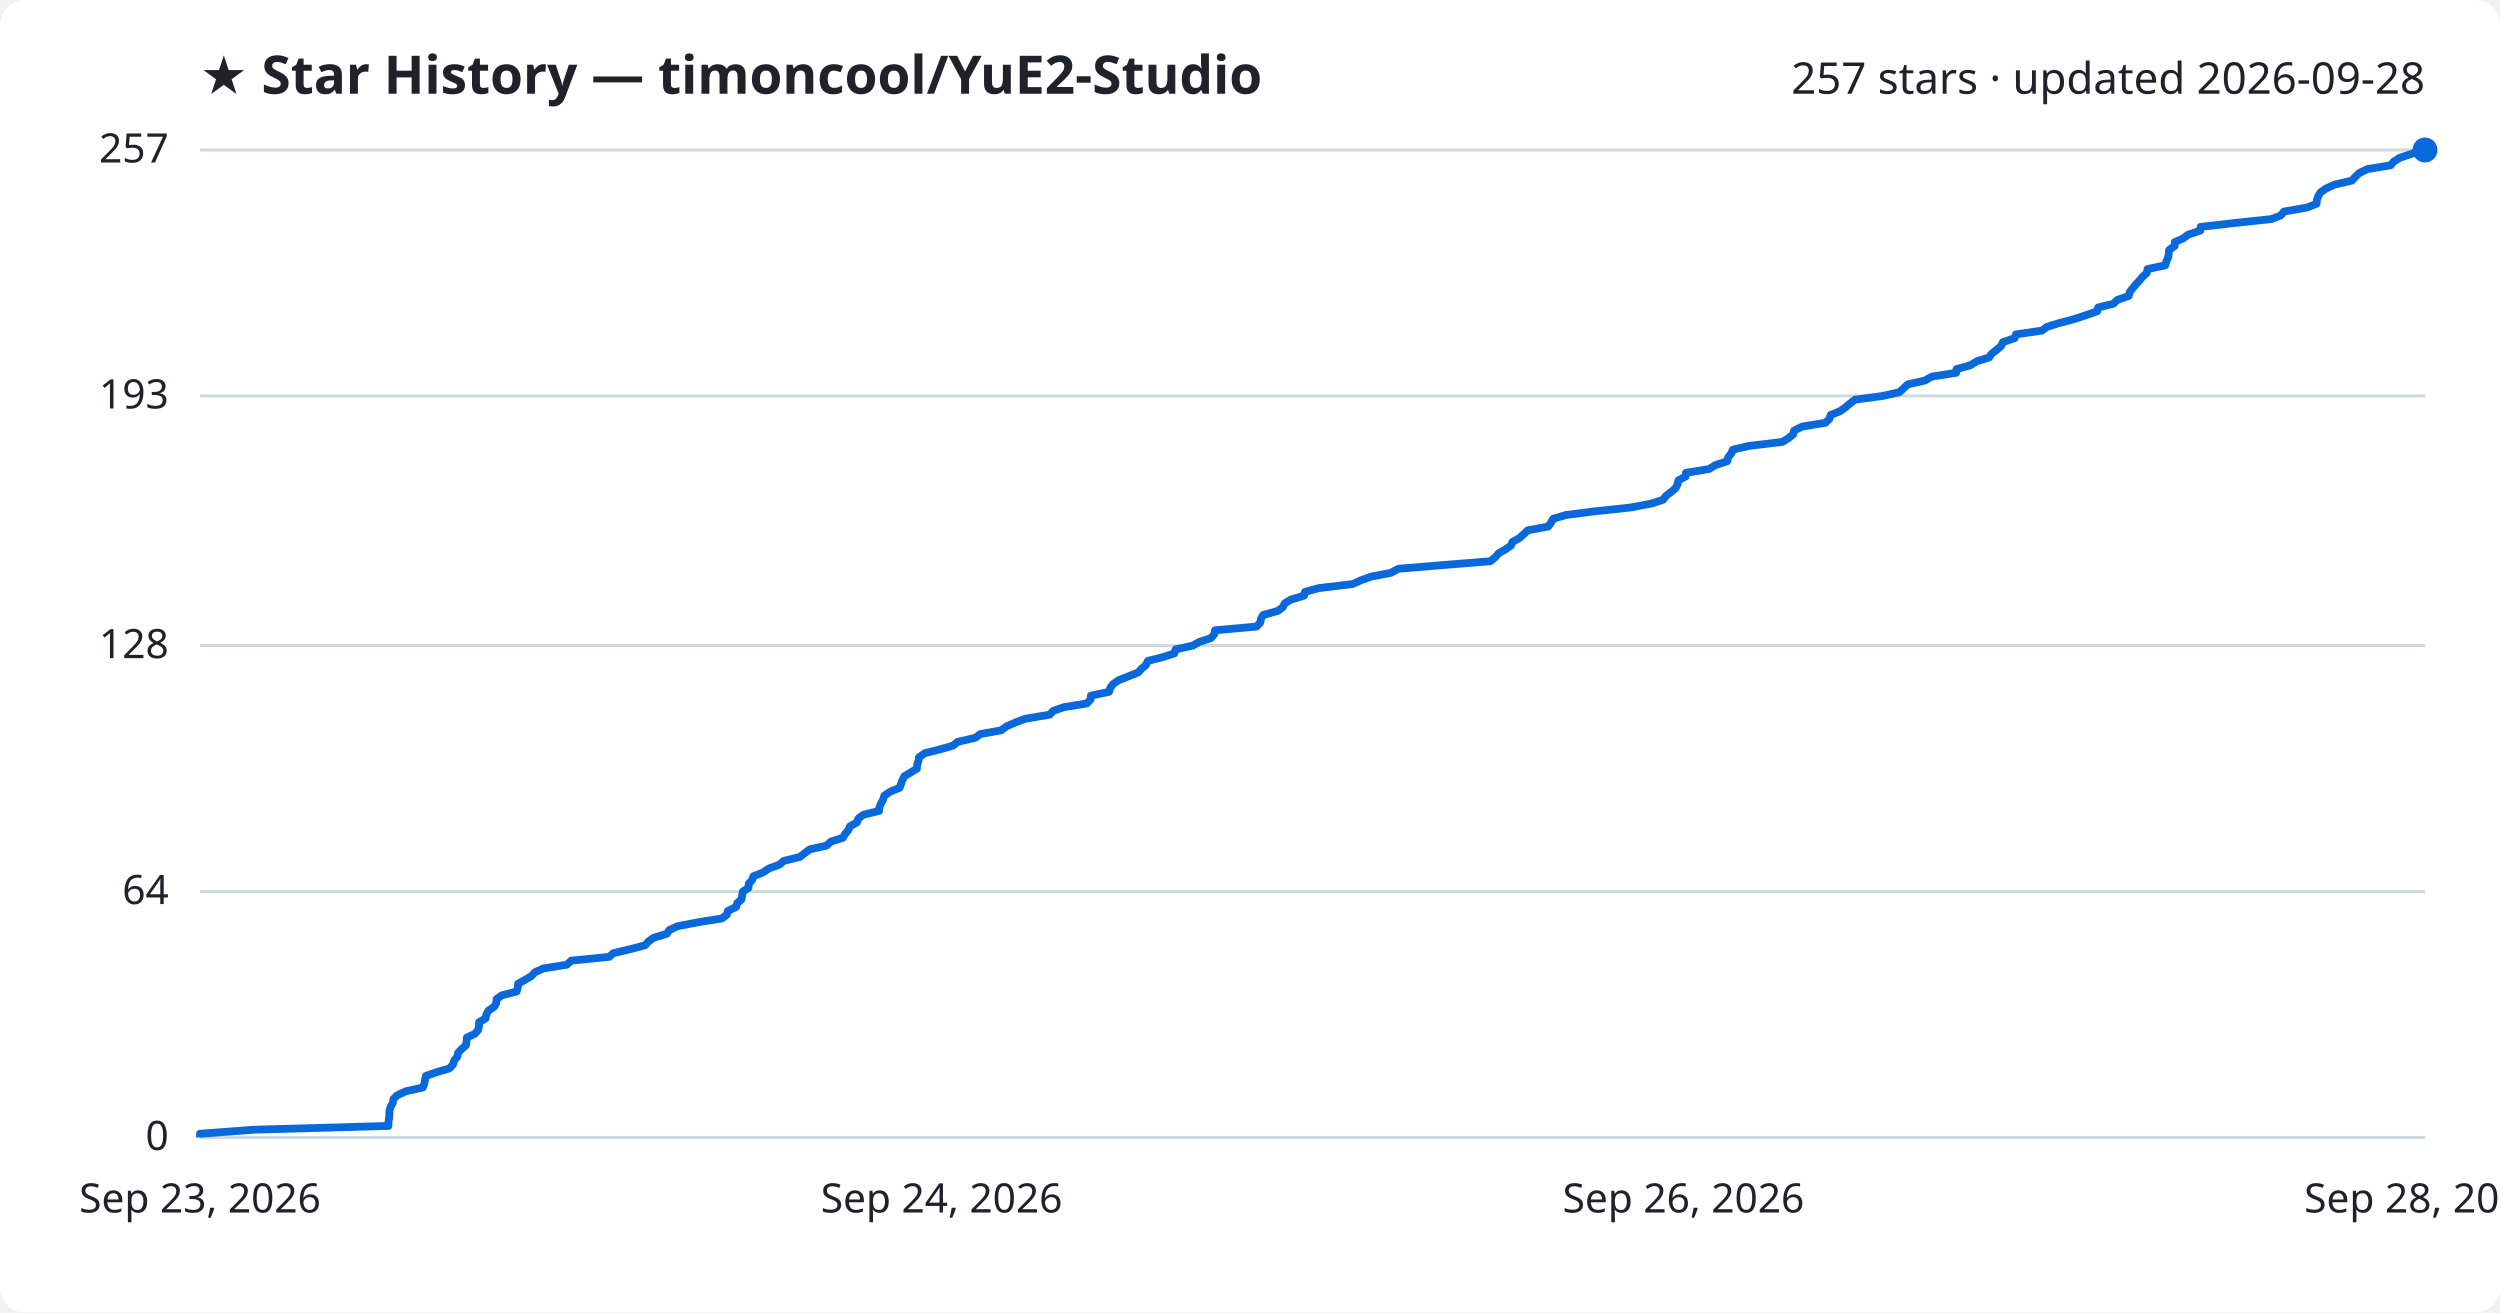
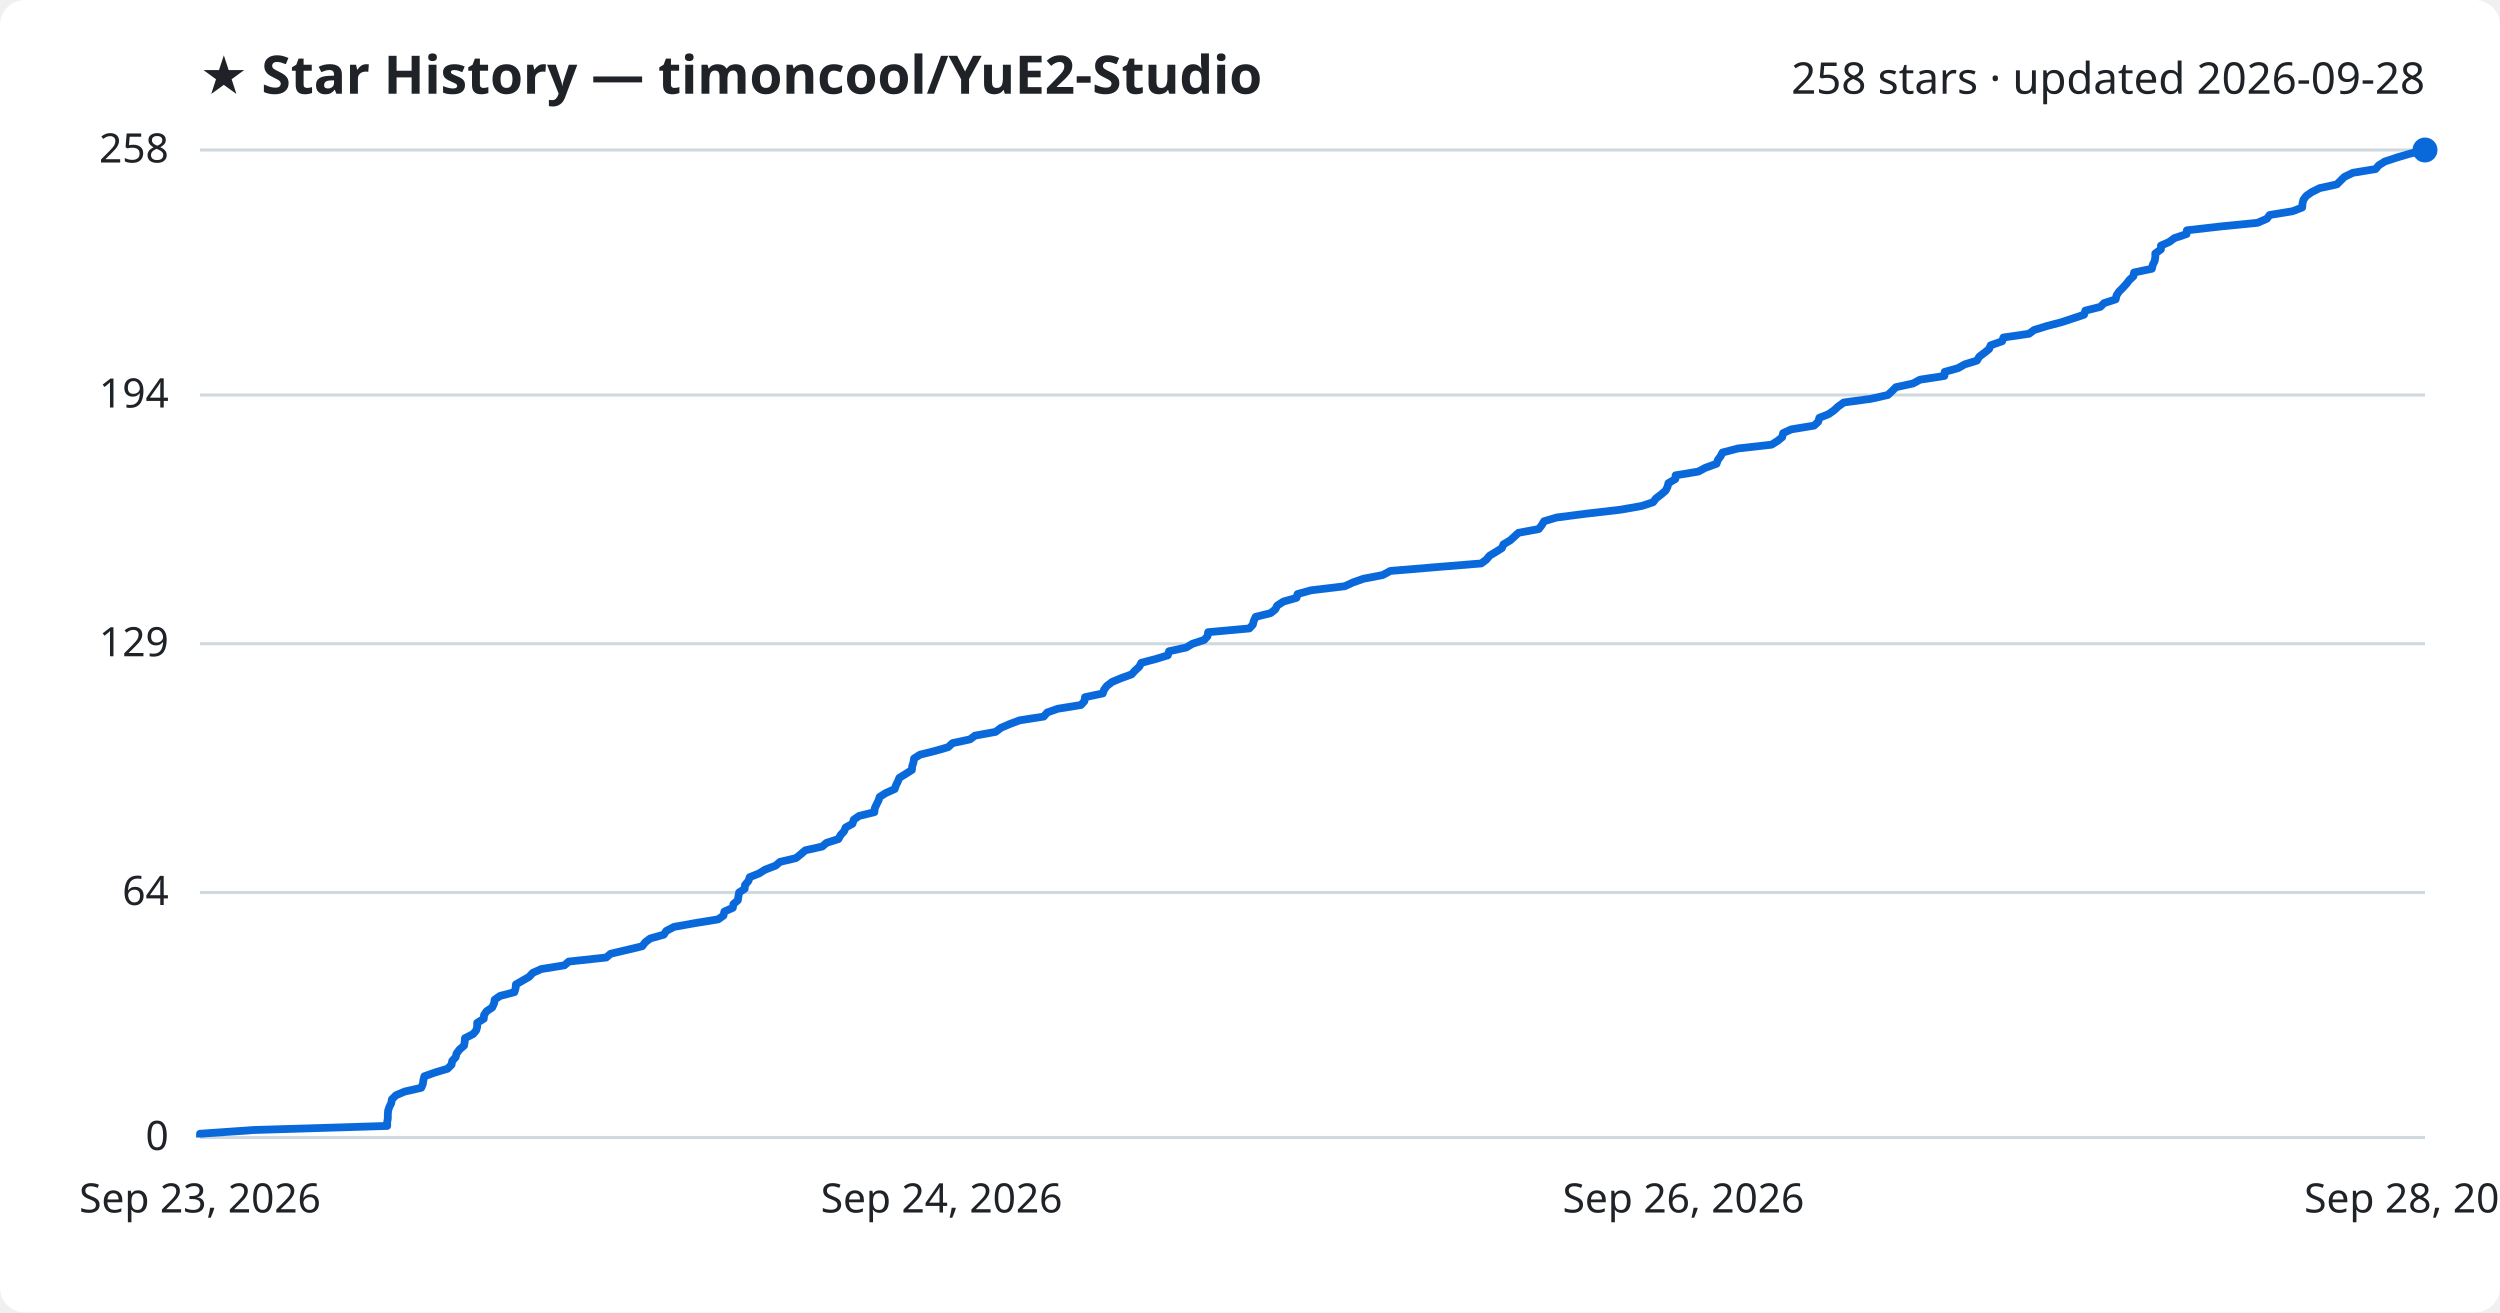
<svg xmlns="http://www.w3.org/2000/svg" viewBox="0 0 800 420" font-family="Segoe UI, sans-serif">
  <rect width="800" height="420" fill="#ffffff" rx="8" />
  <text x="64" y="30" fill="#1f2328" font-size="17" font-weight="700">★ Star History — timoncool/YuE2-Studio</text>
-   <text x="776" y="30" fill="#1f2328" font-size="14" text-anchor="end">257 stars · updated 2026-09-28</text>
+   <text x="776" y="30" fill="#1f2328" font-size="14" text-anchor="end">258 stars · updated 2026-09-28</text>
  <line x1="64" y1="364.0" x2="776" y2="364.0" stroke="#d1d9e0" stroke-width="1" />
  <text x="54" y="368.0" fill="#1f2328" font-size="13" text-anchor="end">0</text>
-   <line x1="64" y1="285.3" x2="776" y2="285.3" stroke="#d1d9e0" stroke-width="1" />
-   <text x="54" y="289.3" fill="#1f2328" font-size="13" text-anchor="end">64</text>
-   <line x1="64" y1="206.6" x2="776" y2="206.6" stroke="#d1d9e0" stroke-width="1" />
-   <text x="54" y="210.6" fill="#1f2328" font-size="13" text-anchor="end">128</text>
-   <line x1="64" y1="126.7" x2="776" y2="126.7" stroke="#d1d9e0" stroke-width="1" />
-   <text x="54" y="130.7" fill="#1f2328" font-size="13" text-anchor="end">193</text>
+   <line x1="64" y1="285.6" x2="776" y2="285.6" stroke="#d1d9e0" stroke-width="1" />
+   <text x="54" y="289.6" fill="#1f2328" font-size="13" text-anchor="end">64</text>
+   <line x1="64" y1="206.0" x2="776" y2="206.0" stroke="#d1d9e0" stroke-width="1" />
+   <text x="54" y="210.0" fill="#1f2328" font-size="13" text-anchor="end">129</text>
+   <line x1="64" y1="126.4" x2="776" y2="126.4" stroke="#d1d9e0" stroke-width="1" />
+   <text x="54" y="130.4" fill="#1f2328" font-size="13" text-anchor="end">194</text>
  <line x1="64" y1="48.0" x2="776" y2="48.0" stroke="#d1d9e0" stroke-width="1" />
-   <text x="54" y="52.0" fill="#1f2328" font-size="13" text-anchor="end">257</text>
-   <path d="M64.0,364.0 L64.0,362.8 L81.4,361.5 L124.3,360.3 L124.3,359.1 L124.5,357.9 L124.6,356.6 L124.6,355.4 L125.0,354.2 L125.7,352.9 L125.9,351.7 L127.1,350.5 L129.9,349.2 L135.3,348.0 L135.8,346.8 L136.0,345.6 L136.3,344.3 L139.7,343.1 L143.8,341.9 L145.0,340.6 L145.3,339.4 L146.3,338.2 L146.6,336.9 L147.7,335.7 L149.1,334.5 L149.3,333.3 L149.4,332.0 L152.0,330.8 L153.0,329.6 L153.3,328.3 L153.3,327.1 L155.4,325.9 L155.6,324.7 L156.3,323.4 L158.1,322.2 L158.8,321.0 L158.9,319.7 L160.6,318.5 L165.3,317.3 L165.7,316.0 L165.8,314.8 L167.9,313.6 L170.0,312.4 L171.2,311.1 L173.9,309.9 L181.4,308.7 L182.8,307.4 L194.9,306.2 L196.3,305.0 L201.4,303.8 L206.4,302.5 L207.5,301.3 L209.1,300.1 L213.4,298.8 L214.2,297.6 L216.8,296.4 L223.5,295.1 L231.0,293.9 L232.6,292.7 L232.9,291.5 L235.6,290.2 L235.9,289.0 L237.3,287.8 L237.5,286.5 L237.7,285.3 L239.5,284.1 L239.6,282.8 L240.7,281.6 L241.1,280.4 L244.1,279.2 L246.1,277.9 L249.4,276.7 L250.8,275.5 L256.0,274.2 L257.5,273.0 L259.1,271.8 L264.5,270.6 L265.9,269.3 L269.7,268.1 L270.4,266.9 L271.5,265.6 L272.0,264.4 L274.2,263.2 L274.7,261.9 L276.3,260.7 L281.3,259.5 L281.4,258.3 L282.0,257.0 L282.6,255.8 L283.0,254.6 L284.9,253.3 L287.9,252.1 L288.3,250.9 L288.8,249.6 L289.4,248.4 L291.4,247.2 L293.4,246.0 L293.5,244.7 L293.9,243.5 L294.1,242.3 L296.0,241.0 L300.8,239.8 L305.0,238.6 L306.4,237.4 L312.1,236.1 L313.7,234.9 L320.4,233.7 L322.1,232.4 L324.9,231.2 L328.1,230.0 L335.9,228.7 L337.0,227.5 L340.4,226.3 L347.8,225.1 L349.0,223.8 L349.1,222.6 L354.9,221.4 L355.3,220.1 L356.2,218.9 L357.9,217.7 L360.9,216.5 L364.2,215.2 L365.3,214.0 L366.7,212.8 L367.3,211.5 L372.0,210.3 L375.8,209.1 L376.2,207.8 L381.7,206.6 L383.8,205.4 L387.5,204.2 L388.6,202.9 L388.8,201.7 L402.1,200.5 L403.3,199.2 L403.5,198.0 L404.2,196.8 L408.9,195.5 L410.5,194.3 L411.1,193.1 L413.0,191.9 L417.3,190.6 L417.6,189.4 L422.0,188.2 L432.8,186.9 L435.5,185.7 L438.8,184.5 L445.1,183.3 L447.5,182.0 L462.0,180.8 L476.9,179.6 L478.5,178.3 L479.5,177.1 L481.6,175.9 L483.5,174.6 L484.0,173.4 L486.2,172.2 L487.5,171.0 L488.9,169.7 L495.4,168.5 L496.3,167.3 L497.0,166.0 L501.1,164.8 L510.5,163.6 L521.8,162.4 L528.6,161.1 L532.2,159.9 L533.1,158.7 L534.8,157.4 L536.2,156.2 L536.8,155.0 L537.1,153.7 L539.4,152.5 L539.5,151.3 L546.9,150.1 L549.0,148.8 L552.7,147.6 L553.0,146.4 L554.0,145.1 L554.5,143.9 L559.6,142.7 L570.4,141.4 L572.3,140.2 L573.8,139.0 L574.1,137.8 L576.7,136.5 L584.1,135.3 L585.4,134.1 L585.8,132.8 L588.8,131.6 L590.5,130.4 L591.9,129.2 L593.6,127.9 L602.5,126.7 L607.8,125.5 L609.2,124.2 L610.5,123.0 L615.9,121.8 L618.2,120.5 L626.0,119.3 L626.1,118.1 L630.5,116.9 L632.6,115.6 L636.5,114.4 L637.3,113.2 L639.0,111.9 L640.4,110.7 L640.9,109.5 L644.7,108.2 L645.1,107.0 L653.4,105.8 L655.0,104.6 L659.2,103.3 L663.8,102.1 L667.4,100.9 L671.1,99.6 L671.4,98.4 L676.3,97.2 L677.5,96.0 L681.2,94.7 L681.5,93.5 L682.4,92.3 L683.5,91.0 L684.6,89.8 L685.6,88.6 L687.0,87.3 L687.2,86.1 L692.9,84.9 L693.2,83.7 L693.8,82.4 L694.0,81.2 L694.1,80.0 L695.9,78.7 L695.9,77.5 L698.6,76.3 L700.2,75.1 L704.1,73.8 L704.2,72.6 L714.7,71.4 L726.9,70.1 L729.9,68.9 L730.9,67.7 L738.3,66.4 L741.3,65.2 L741.4,64.0 L741.8,62.8 L742.6,61.5 L744.4,60.3 L747.0,59.1 L752.6,57.8 L753.7,56.6 L754.9,55.4 L757.6,54.1 L765.0,52.9 L766.0,51.7 L767.9,50.5 L771.8,49.2 L776.0,48.0 L776.0,48.0" fill="none" stroke="#0969da" stroke-width="2.5" stroke-linejoin="round" />
+   <text x="54" y="52.0" fill="#1f2328" font-size="13" text-anchor="end">258</text>
+   <path d="M64.0,364.0 L64.0,362.8 L81.3,361.6 L123.9,360.3 L123.9,359.1 L124.1,357.9 L124.1,356.7 L124.2,355.4 L124.6,354.2 L125.2,353.0 L125.4,351.8 L126.7,350.5 L129.5,349.3 L134.8,348.1 L135.3,346.9 L135.5,345.6 L135.8,344.4 L139.2,343.2 L143.2,342.0 L144.5,340.7 L144.7,339.5 L145.8,338.3 L146.1,337.1 L147.1,335.8 L148.5,334.6 L148.7,333.4 L148.8,332.2 L151.4,330.9 L152.4,329.7 L152.7,328.5 L152.7,327.3 L154.8,326.0 L154.9,324.8 L155.7,323.6 L157.5,322.4 L158.1,321.1 L158.3,319.9 L160.0,318.7 L164.6,317.5 L165.0,316.2 L165.1,315.0 L167.2,313.8 L169.3,312.6 L170.5,311.3 L173.2,310.1 L180.6,308.9 L182.0,307.7 L194.0,306.4 L195.4,305.2 L200.5,304.0 L205.5,302.8 L206.5,301.5 L208.1,300.3 L212.4,299.1 L213.2,297.9 L215.7,296.6 L222.4,295.4 L229.8,294.2 L231.5,293.0 L231.8,291.7 L234.5,290.5 L234.7,289.3 L236.1,288.1 L236.3,286.8 L236.5,285.6 L238.3,284.4 L238.4,283.2 L239.5,281.9 L239.9,280.7 L242.9,279.5 L244.8,278.3 L248.2,277.0 L249.6,275.8 L254.7,274.6 L256.2,273.4 L257.7,272.1 L263.1,270.9 L264.5,269.7 L268.3,268.5 L269.0,267.2 L270.1,266.0 L270.6,264.8 L272.8,263.6 L273.2,262.3 L274.9,261.1 L279.8,259.9 L279.9,258.7 L280.5,257.4 L281.1,256.2 L281.5,255.0 L283.4,253.8 L286.3,252.5 L286.7,251.3 L287.3,250.1 L287.8,248.9 L289.9,247.6 L291.8,246.4 L291.9,245.2 L292.3,244.0 L292.5,242.7 L294.4,241.5 L299.2,240.3 L303.4,239.1 L304.8,237.8 L310.4,236.6 L312.0,235.4 L318.6,234.2 L320.3,232.9 L323.1,231.7 L326.3,230.5 L334.0,229.3 L335.1,228.0 L338.5,226.8 L345.9,225.6 L347.0,224.4 L347.2,223.1 L352.9,221.9 L353.3,220.7 L354.2,219.5 L355.9,218.2 L358.8,217.0 L362.1,215.8 L363.2,214.6 L364.6,213.3 L365.2,212.1 L369.8,210.9 L373.7,209.7 L374.1,208.4 L379.6,207.2 L381.6,206.0 L385.3,204.8 L386.4,203.6 L386.6,202.3 L399.8,201.1 L400.9,199.9 L401.2,198.7 L401.8,197.4 L406.6,196.2 L408.1,195.0 L408.7,193.8 L410.7,192.5 L414.9,191.3 L415.2,190.1 L419.5,188.9 L430.3,187.6 L432.9,186.4 L436.3,185.2 L442.5,184.0 L444.9,182.7 L459.3,181.5 L474.0,180.3 L475.6,179.1 L476.7,177.8 L478.7,176.6 L480.6,175.4 L481.1,174.2 L483.3,172.9 L484.6,171.7 L485.9,170.5 L492.4,169.3 L493.4,168.0 L494.1,166.8 L498.1,165.6 L507.4,164.4 L518.6,163.1 L525.4,161.9 L529.0,160.7 L529.9,159.5 L531.6,158.2 L533.0,157.0 L533.6,155.8 L533.9,154.6 L536.1,153.3 L536.2,152.1 L543.5,150.9 L545.7,149.7 L549.3,148.4 L549.7,147.2 L550.6,146.0 L551.2,144.8 L556.2,143.5 L566.9,142.3 L568.8,141.1 L570.3,139.9 L570.6,138.6 L573.2,137.4 L580.5,136.2 L581.8,135.0 L582.2,133.7 L585.2,132.5 L586.9,131.3 L588.2,130.1 L590.0,128.8 L598.8,127.6 L604.1,126.4 L605.4,125.2 L606.7,123.9 L612.2,122.7 L614.4,121.5 L622.2,120.3 L622.3,119.0 L626.6,117.8 L628.7,116.6 L632.6,115.4 L633.4,114.1 L635.0,112.9 L636.5,111.7 L637.0,110.5 L640.7,109.2 L641.1,108.0 L649.3,106.8 L650.9,105.6 L655.1,104.3 L659.7,103.1 L663.3,101.9 L666.9,100.7 L667.3,99.4 L672.1,98.2 L673.3,97.0 L677.0,95.8 L677.3,94.5 L678.1,93.3 L679.3,92.1 L680.4,90.9 L681.4,89.6 L682.7,88.4 L682.9,87.2 L688.6,86.0 L688.9,84.7 L689.5,83.5 L689.7,82.3 L689.7,81.1 L691.5,79.8 L691.5,78.6 L694.2,77.4 L695.8,76.2 L699.7,74.9 L699.8,73.7 L710.3,72.5 L722.4,71.3 L725.4,70.0 L726.3,68.8 L733.6,67.6 L736.7,66.4 L736.8,65.1 L737.1,63.9 L738.0,62.7 L739.7,61.5 L742.3,60.2 L747.8,59.0 L749.0,57.8 L750.2,56.6 L752.9,55.3 L760.2,54.1 L761.2,52.9 L763.1,51.7 L767.0,50.4 L771.1,49.2 L776.0,48.0 L776.0,48.0" fill="none" stroke="#0969da" stroke-width="2.5" stroke-linejoin="round" />
  <circle cx="776.0" cy="48.0" r="4" fill="#0969da" />
  <text x="64.0" y="388" fill="#1f2328" font-size="13" text-anchor="middle">Sep 23, 2026</text>
  <text x="301.3" y="388" fill="#1f2328" font-size="13" text-anchor="middle">Sep 24, 2026</text>
  <text x="538.7" y="388" fill="#1f2328" font-size="13" text-anchor="middle">Sep 26, 2026</text>
  <text x="776.0" y="388" fill="#1f2328" font-size="13" text-anchor="middle">Sep 28, 2026</text>
</svg>
